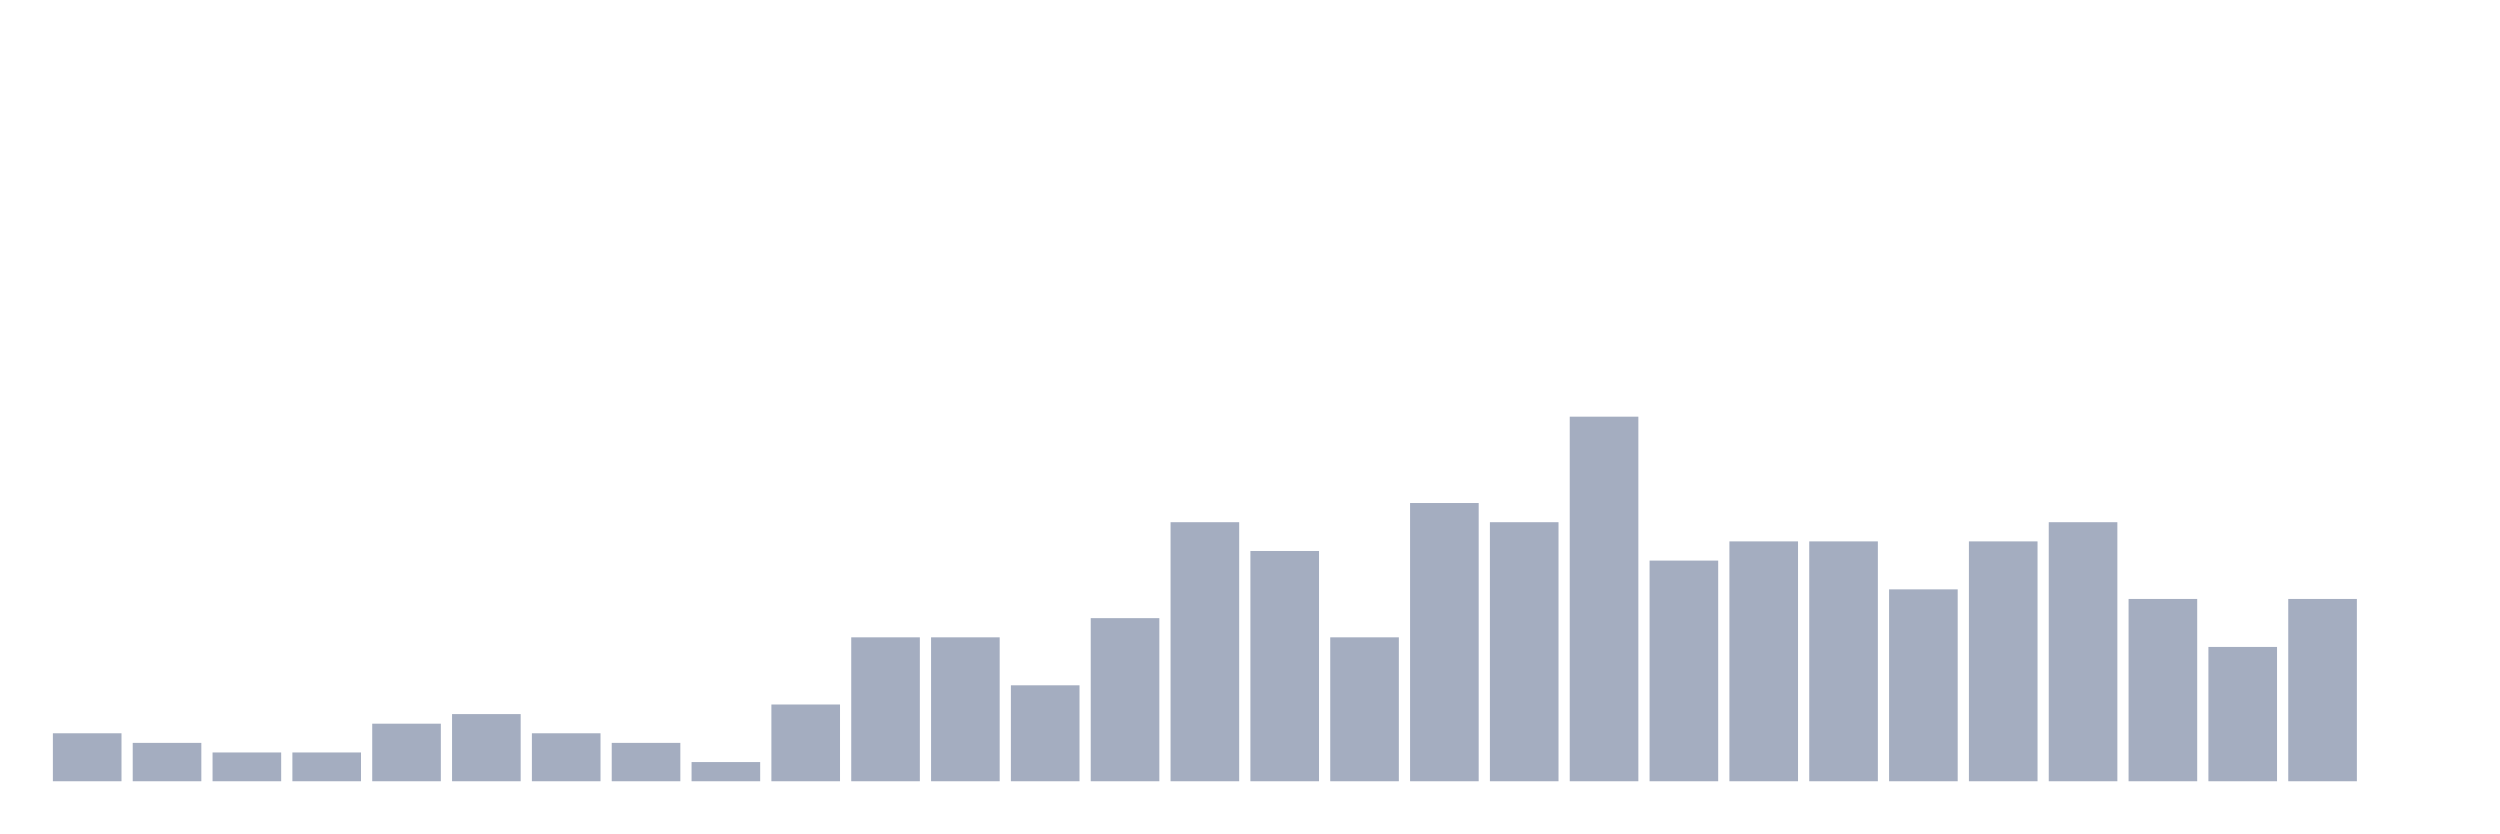
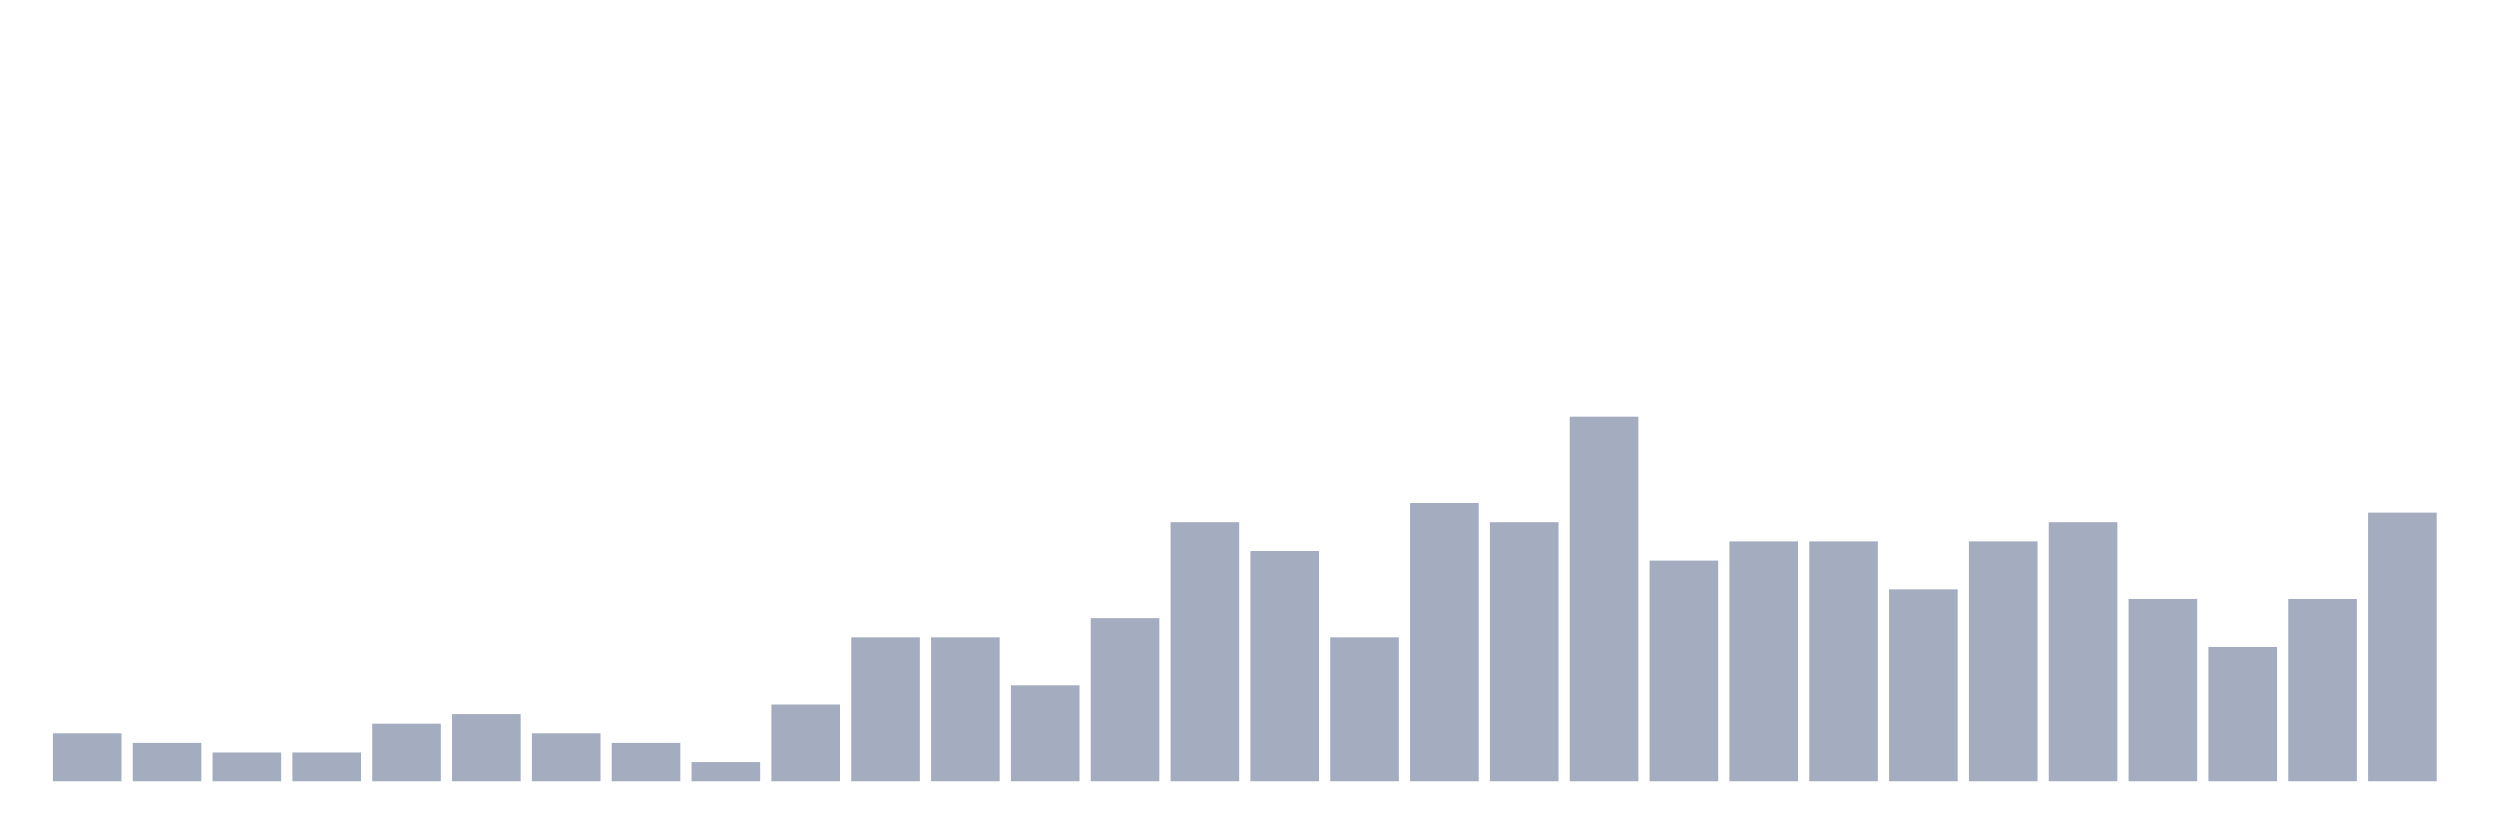
<svg xmlns="http://www.w3.org/2000/svg" viewBox="0 0 480 160">
  <g transform="translate(10,10)">
    <rect class="bar" x="0.153" width="13.175" y="130.789" height="9.211" fill="rgb(164,173,192)" />
    <rect class="bar" x="15.482" width="13.175" y="132.632" height="7.368" fill="rgb(164,173,192)" />
    <rect class="bar" x="30.81" width="13.175" y="134.474" height="5.526" fill="rgb(164,173,192)" />
    <rect class="bar" x="46.138" width="13.175" y="134.474" height="5.526" fill="rgb(164,173,192)" />
    <rect class="bar" x="61.466" width="13.175" y="128.947" height="11.053" fill="rgb(164,173,192)" />
    <rect class="bar" x="76.794" width="13.175" y="127.105" height="12.895" fill="rgb(164,173,192)" />
    <rect class="bar" x="92.123" width="13.175" y="130.789" height="9.211" fill="rgb(164,173,192)" />
    <rect class="bar" x="107.451" width="13.175" y="132.632" height="7.368" fill="rgb(164,173,192)" />
    <rect class="bar" x="122.779" width="13.175" y="136.316" height="3.684" fill="rgb(164,173,192)" />
    <rect class="bar" x="138.107" width="13.175" y="125.263" height="14.737" fill="rgb(164,173,192)" />
    <rect class="bar" x="153.436" width="13.175" y="112.368" height="27.632" fill="rgb(164,173,192)" />
    <rect class="bar" x="168.764" width="13.175" y="112.368" height="27.632" fill="rgb(164,173,192)" />
    <rect class="bar" x="184.092" width="13.175" y="121.579" height="18.421" fill="rgb(164,173,192)" />
    <rect class="bar" x="199.42" width="13.175" y="108.684" height="31.316" fill="rgb(164,173,192)" />
    <rect class="bar" x="214.748" width="13.175" y="90.263" height="49.737" fill="rgb(164,173,192)" />
    <rect class="bar" x="230.077" width="13.175" y="95.789" height="44.211" fill="rgb(164,173,192)" />
    <rect class="bar" x="245.405" width="13.175" y="112.368" height="27.632" fill="rgb(164,173,192)" />
    <rect class="bar" x="260.733" width="13.175" y="86.579" height="53.421" fill="rgb(164,173,192)" />
    <rect class="bar" x="276.061" width="13.175" y="90.263" height="49.737" fill="rgb(164,173,192)" />
    <rect class="bar" x="291.39" width="13.175" y="70" height="70" fill="rgb(164,173,192)" />
    <rect class="bar" x="306.718" width="13.175" y="97.632" height="42.368" fill="rgb(164,173,192)" />
    <rect class="bar" x="322.046" width="13.175" y="93.947" height="46.053" fill="rgb(164,173,192)" />
    <rect class="bar" x="337.374" width="13.175" y="93.947" height="46.053" fill="rgb(164,173,192)" />
    <rect class="bar" x="352.702" width="13.175" y="103.158" height="36.842" fill="rgb(164,173,192)" />
    <rect class="bar" x="368.031" width="13.175" y="93.947" height="46.053" fill="rgb(164,173,192)" />
    <rect class="bar" x="383.359" width="13.175" y="90.263" height="49.737" fill="rgb(164,173,192)" />
    <rect class="bar" x="398.687" width="13.175" y="105" height="35" fill="rgb(164,173,192)" />
    <rect class="bar" x="414.015" width="13.175" y="114.211" height="25.789" fill="rgb(164,173,192)" />
    <rect class="bar" x="429.344" width="13.175" y="105" height="35" fill="rgb(164,173,192)" />
-     <rect class="bar" x="444.672" width="13.175" y="140" height="0" fill="rgb(164,173,192)" />
+     <rect class="bar" x="444.672" width="13.175" y="88.421" height="51.579" fill="rgb(164,173,192)" />
  </g>
</svg>
